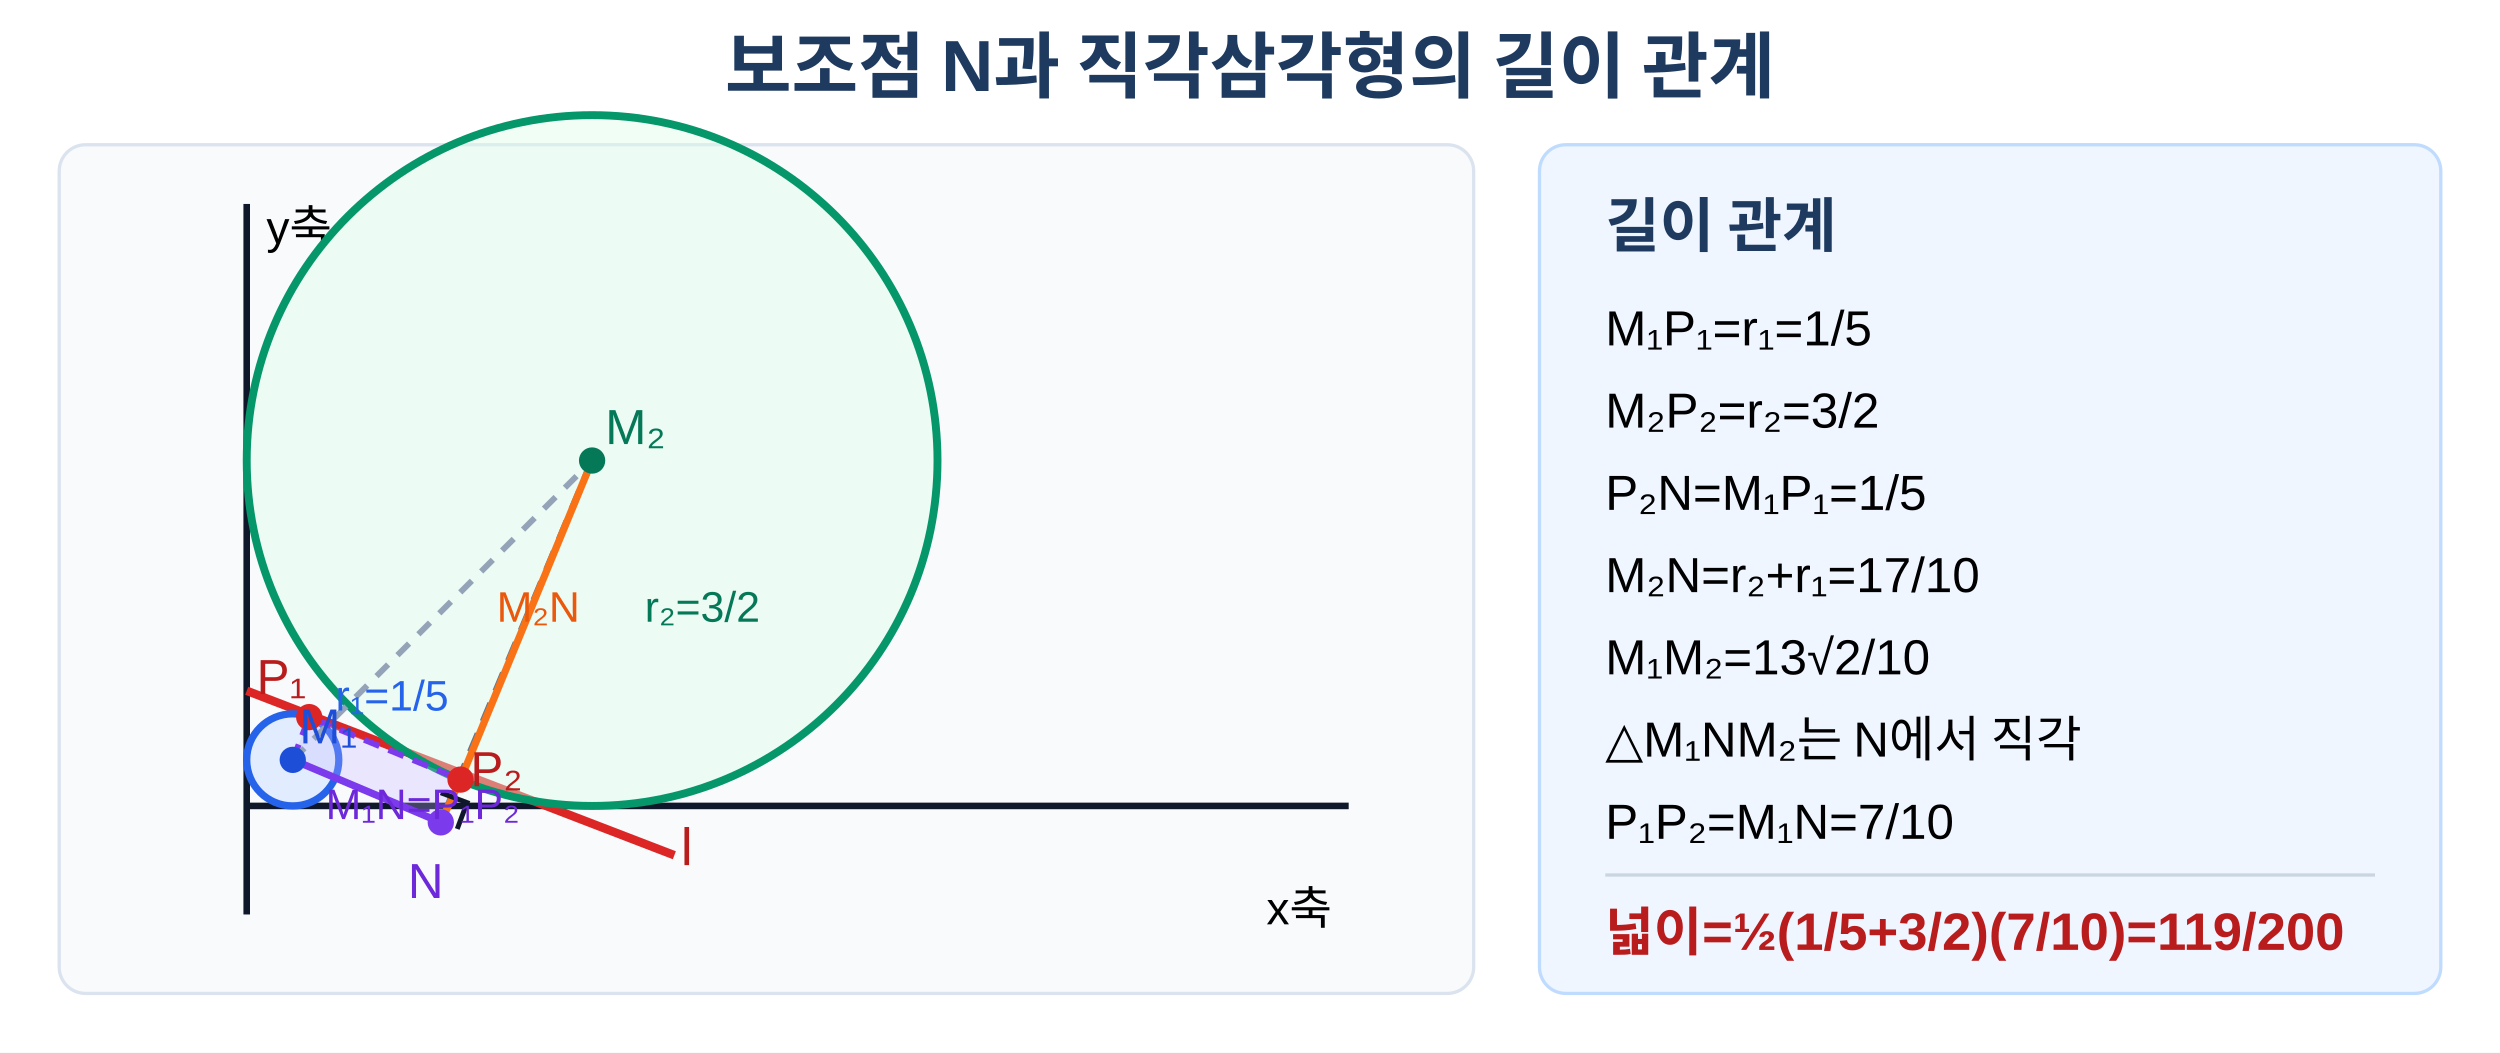
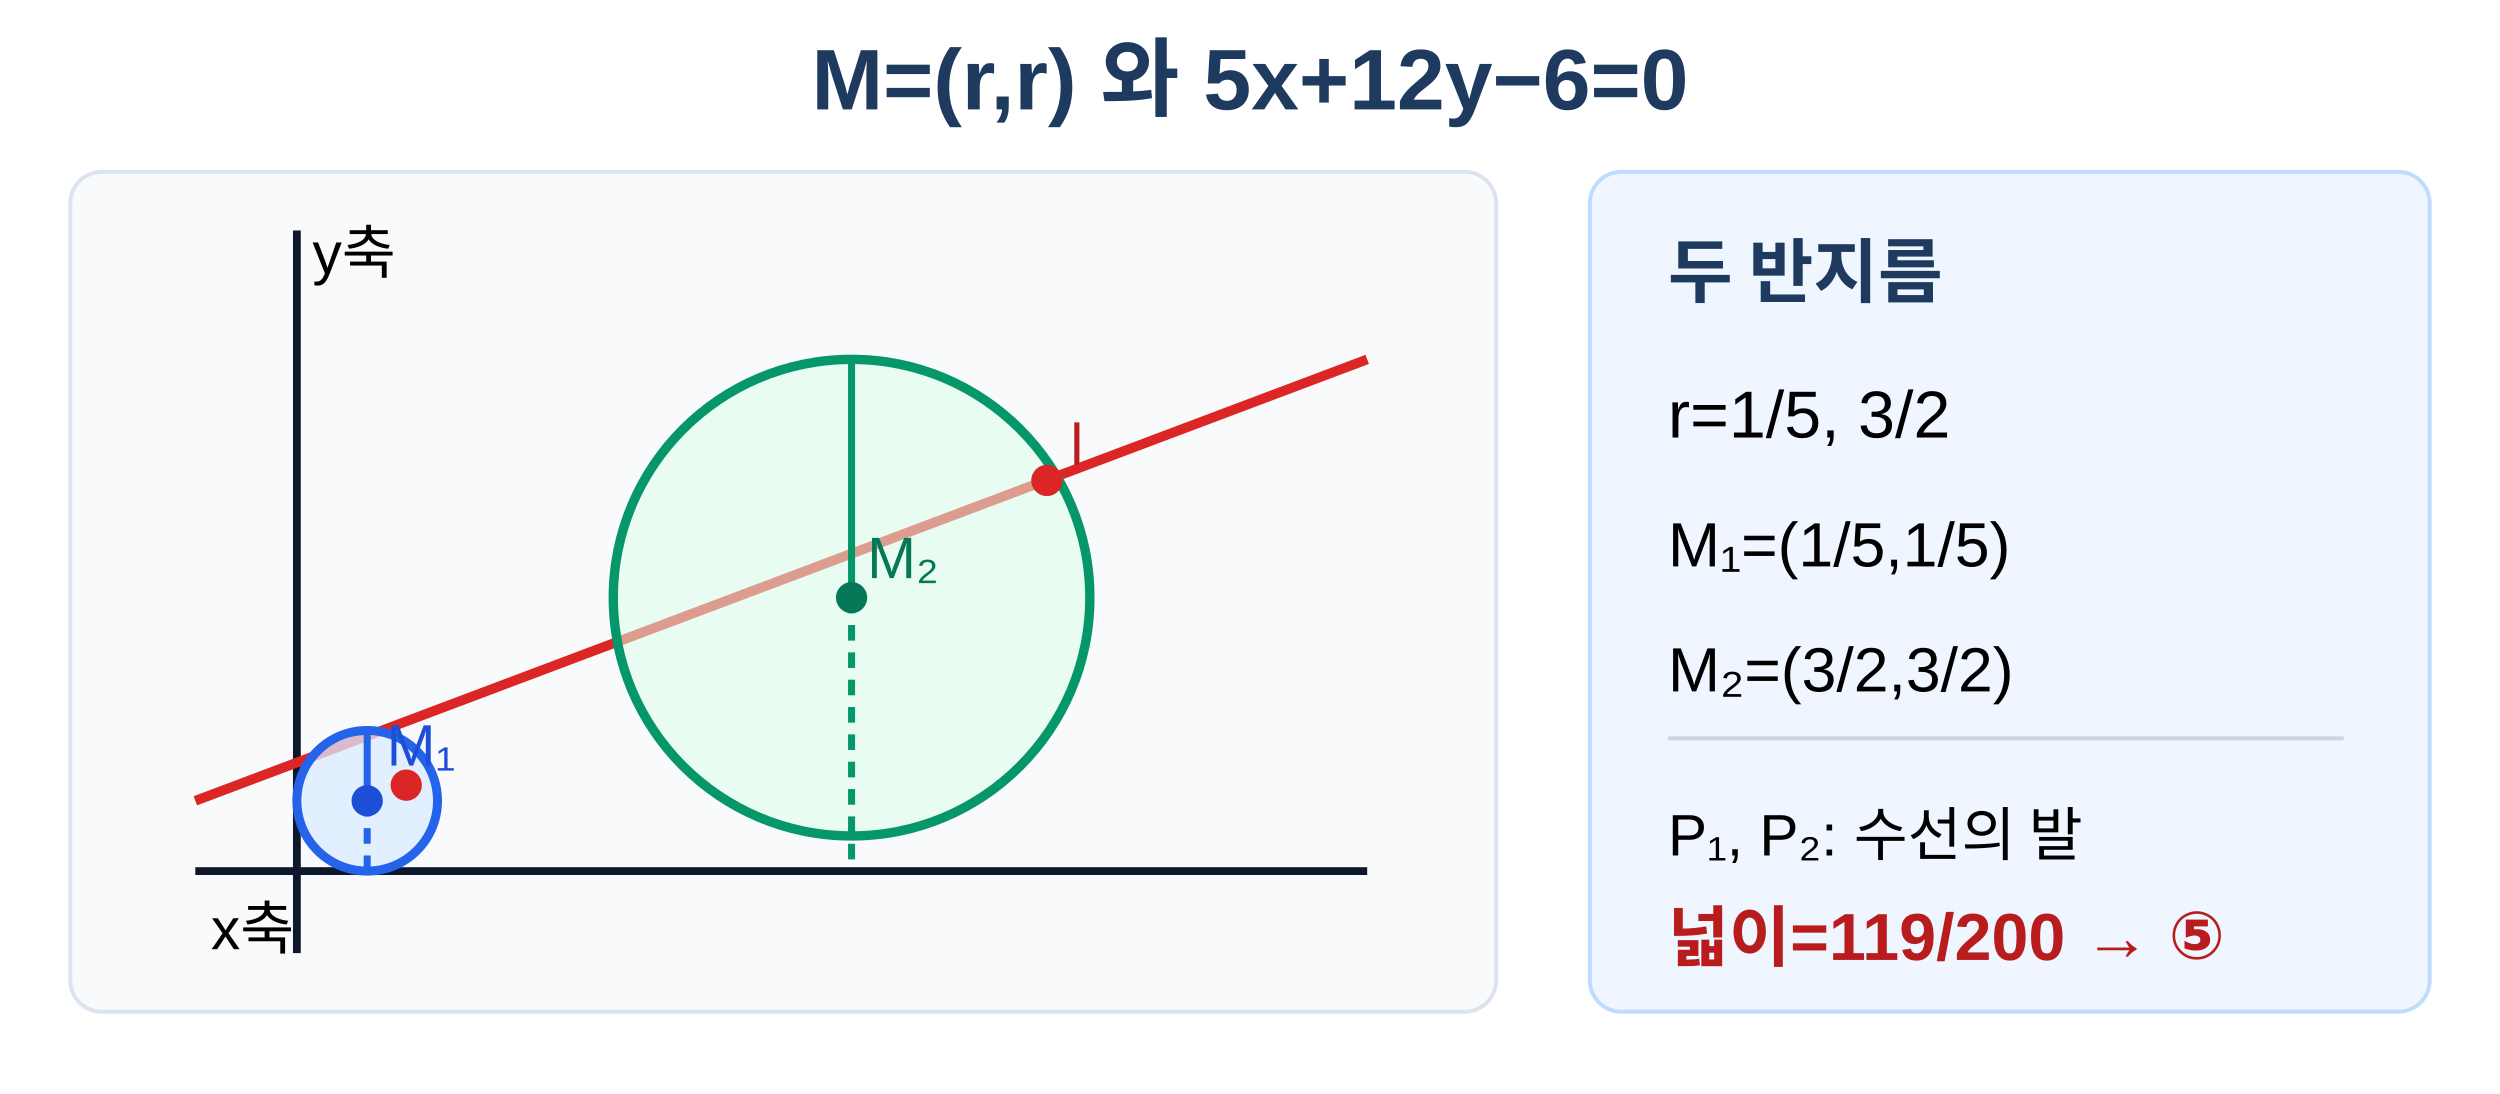
- <svg xmlns="http://www.w3.org/2000/svg" viewBox="0 0 760 320" width="760" height="320" role="img" aria-labelledby="title desc">
-   <rect width="760" height="320" fill="#fff" />
-   <text x="380" y="28" text-anchor="middle" font-family="Arial, 'Noto Sans KR', sans-serif" font-size="22" font-weight="700" fill="#1e3a5f">보조점 N과 직각삼각형의 길이 관계</text>
-   <rect x="18" y="44" width="430" height="258" rx="8" fill="#f8fafc" stroke="#dbe3ef" />
-   <line x1="75" y1="245" x2="410" y2="245" stroke="#0f172a" stroke-width="2" />
-   <line x1="75" y1="278" x2="75" y2="62" stroke="#0f172a" stroke-width="2" />
-   <text x="385" y="281" font-family="Arial, 'Noto Sans KR', sans-serif" font-size="14">x축</text>
-   <text x="81" y="74" font-family="Arial, 'Noto Sans KR', sans-serif" font-size="14">y축</text>
-   <line x1="75" y1="210" x2="205" y2="260" stroke="#dc2626" stroke-width="2.6" />
-   <text x="207" y="263" font-family="Arial, sans-serif" font-size="16" fill="#b91c1c">l</text>
-   <circle cx="89" cy="231" r="14" fill="#dbeafe" fill-opacity=".82" stroke="#2563eb" stroke-width="2.2" />
-   <circle cx="180" cy="140" r="105" fill="#dcfce7" fill-opacity=".42" stroke="#059669" stroke-width="2.4" />
-   <path d="M89 231 L94 218 L140 237 L134 250 Z" fill="#c4b5fd" fill-opacity=".28" stroke="#7c3aed" stroke-width="1.8" stroke-dasharray="5 3" />
-   <line x1="89" y1="231" x2="134" y2="250" stroke="#7c3aed" stroke-width="2.2" />
-   <line x1="180" y1="140" x2="134" y2="250" stroke="#64748b" stroke-width="2" stroke-dasharray="6 4" />
-   <line x1="89" y1="231" x2="180" y2="140" stroke="#94a3b8" stroke-width="1.8" stroke-dasharray="5 4" />
-   <line x1="134" y1="250" x2="140" y2="237" stroke="#f97316" stroke-width="2.2" />
-   <line x1="140" y1="237" x2="180" y2="140" stroke="#f97316" stroke-width="2.2" />
-   <path d="M134 241 l8 3 l-3 8" fill="none" stroke="#0f172a" stroke-width="1.5" />
-   <circle cx="89" cy="231" r="4" fill="#1d4ed8" />
-   <circle cx="180" cy="140" r="4" fill="#047857" />
-   <circle cx="94" cy="218" r="4" fill="#dc2626" />
-   <circle cx="140" cy="237" r="4" fill="#dc2626" />
-   <circle cx="134" cy="250" r="4" fill="#7c3aed" />
-   <text x="91" y="226" font-family="Arial, sans-serif" font-size="15" fill="#1d4ed8">M₁</text>
-   <text x="184" y="135" font-family="Arial, sans-serif" font-size="15" fill="#047857">M₂</text>
-   <text x="78" y="211" font-family="Arial, sans-serif" font-size="15" fill="#b91c1c">P₁</text>
-   <text x="143" y="239" font-family="Arial, sans-serif" font-size="15" fill="#b91c1c">P₂</text>
-   <text x="124" y="273" font-family="Arial, sans-serif" font-size="15" fill="#6d28d9">N</text>
-   <text x="99" y="249" font-family="Arial, sans-serif" font-size="13" fill="#6d28d9">M₁N=P₁P₂</text>
-   <text x="151" y="189" font-family="Arial, sans-serif" font-size="13" fill="#ea580c">M₂N</text>
-   <text x="102" y="216" font-family="Arial, sans-serif" font-size="13" fill="#2563eb">r₁=1/5</text>
-   <text x="196" y="189" font-family="Arial, sans-serif" font-size="13" fill="#047857">r₂=3/2</text>
-   <rect x="468" y="44" width="274" height="258" rx="8" fill="#eff6ff" stroke="#bfdbfe" />
-   <text x="488" y="75" font-family="Arial, 'Noto Sans KR', sans-serif" font-size="18" font-weight="700" fill="#1e3a5f">길이 관계</text>
-   <text x="488" y="105" font-family="Arial, sans-serif" font-size="15">M₁P₁=r₁=1/5</text>
-   <text x="488" y="130" font-family="Arial, sans-serif" font-size="15">M₂P₂=r₂=3/2</text>
-   <text x="488" y="155" font-family="Arial, sans-serif" font-size="15">P₂N=M₁P₁=1/5</text>
-   <text x="488" y="180" font-family="Arial, sans-serif" font-size="15">M₂N=r₂+r₁=17/10</text>
-   <text x="488" y="205" font-family="Arial, sans-serif" font-size="15">M₁M₂=13√2/10</text>
-   <text x="488" y="230" font-family="Arial, sans-serif" font-size="15">△M₁NM₂는 N에서 직각</text>
-   <text x="488" y="255" font-family="Arial, sans-serif" font-size="15">P₁P₂=M₁N=7/10</text>
-   <line x1="488" y1="266" x2="722" y2="266" stroke="#cbd5e1" />
-   <text x="488" y="289" font-family="Arial, 'Noto Sans KR', sans-serif" font-size="16" font-weight="700" fill="#b91c1c">넓이=½(1/5+3/2)(7/10)=119/200</text>
+ <svg xmlns="http://www.w3.org/2000/svg" viewBox="0 0 640 280" width="640" height="280" role="img" aria-labelledby="title desc">
+   <rect width="640" height="280" fill="#fff" />
+   <text x="320" y="28" text-anchor="middle" font-family="Arial, 'Noto Sans KR', sans-serif" font-size="22" font-weight="700" fill="#1e3a5f">M=(r,r)  와  5x+12y−6=0</text>
+   <rect x="18" y="44" width="365" height="215" rx="8" fill="#f8fafc" stroke="#dbe3ef" />
+   <line x1="50" y1="223" x2="350" y2="223" stroke="#0f172a" stroke-width="2" />
+   <line x1="76" y1="244" x2="76" y2="59" stroke="#0f172a" stroke-width="2" />
+   <line x1="50" y1="205" x2="350" y2="92" stroke="#dc2626" stroke-width="2.5" />
+   <circle cx="94" cy="205" r="18" fill="#dbeafe" fill-opacity=".75" stroke="#2563eb" stroke-width="2.3" />
+   <circle cx="218" cy="153" r="61" fill="#dcfce7" fill-opacity=".55" stroke="#059669" stroke-width="2.4" />
+   <line x1="94" y1="205" x2="94" y2="223" stroke="#2563eb" stroke-width="1.8" stroke-dasharray="4 3" />
+   <line x1="218" y1="153" x2="218" y2="223" stroke="#059669" stroke-width="1.8" stroke-dasharray="4 3" />
+   <line x1="94" y1="205" x2="94" y2="187" stroke="#2563eb" stroke-width="1.8" />
+   <line x1="218" y1="153" x2="218" y2="92" stroke="#059669" stroke-width="1.8" />
+   <circle cx="94" cy="205" r="4" fill="#1d4ed8" />
+   <circle cx="218" cy="153" r="4" fill="#047857" />
+   <circle cx="104" cy="201" r="4" fill="#dc2626" />
+   <circle cx="268" cy="123" r="4" fill="#dc2626" />
+   <text x="99" y="196" font-family="Arial, sans-serif" font-size="15" fill="#1d4ed8">M₁</text>
+   <text x="222" y="148" font-family="Arial, sans-serif" font-size="15" fill="#047857">M₂</text>
+   <text x="274" y="119" font-family="Arial, sans-serif" font-size="15" fill="#b91c1c">l</text>
+   <text x="54" y="243" font-family="Arial, sans-serif" font-size="15">x축</text>
+   <text x="80" y="70" font-family="Arial, sans-serif" font-size="15">y축</text>
+   <rect x="407" y="44" width="215" height="215" rx="8" fill="#eff6ff" stroke="#bfdbfe" />
+   <text x="427" y="76" font-family="Arial, 'Noto Sans KR', sans-serif" font-size="18" font-weight="700" fill="#1e3a5f">두 반지름</text>
+   <text x="427" y="112" font-family="Arial, sans-serif" font-size="17">r=1/5, 3/2</text>
+   <text x="427" y="145" font-family="Arial, sans-serif" font-size="16">M₁=(1/5,1/5)</text>
+   <text x="427" y="177" font-family="Arial, sans-serif" font-size="16">M₂=(3/2,3/2)</text>
+   <line x1="427" y1="189" x2="600" y2="189" stroke="#cbd5e1" />
+   <text x="427" y="219" font-family="Arial, sans-serif" font-size="15">P₁, P₂: 수선의 발</text>
+   <text x="427" y="246" font-family="Arial, 'Noto Sans KR', sans-serif" font-size="17" font-weight="700" fill="#b91c1c">넓이=119/200  →  ⑤</text>
</svg>
